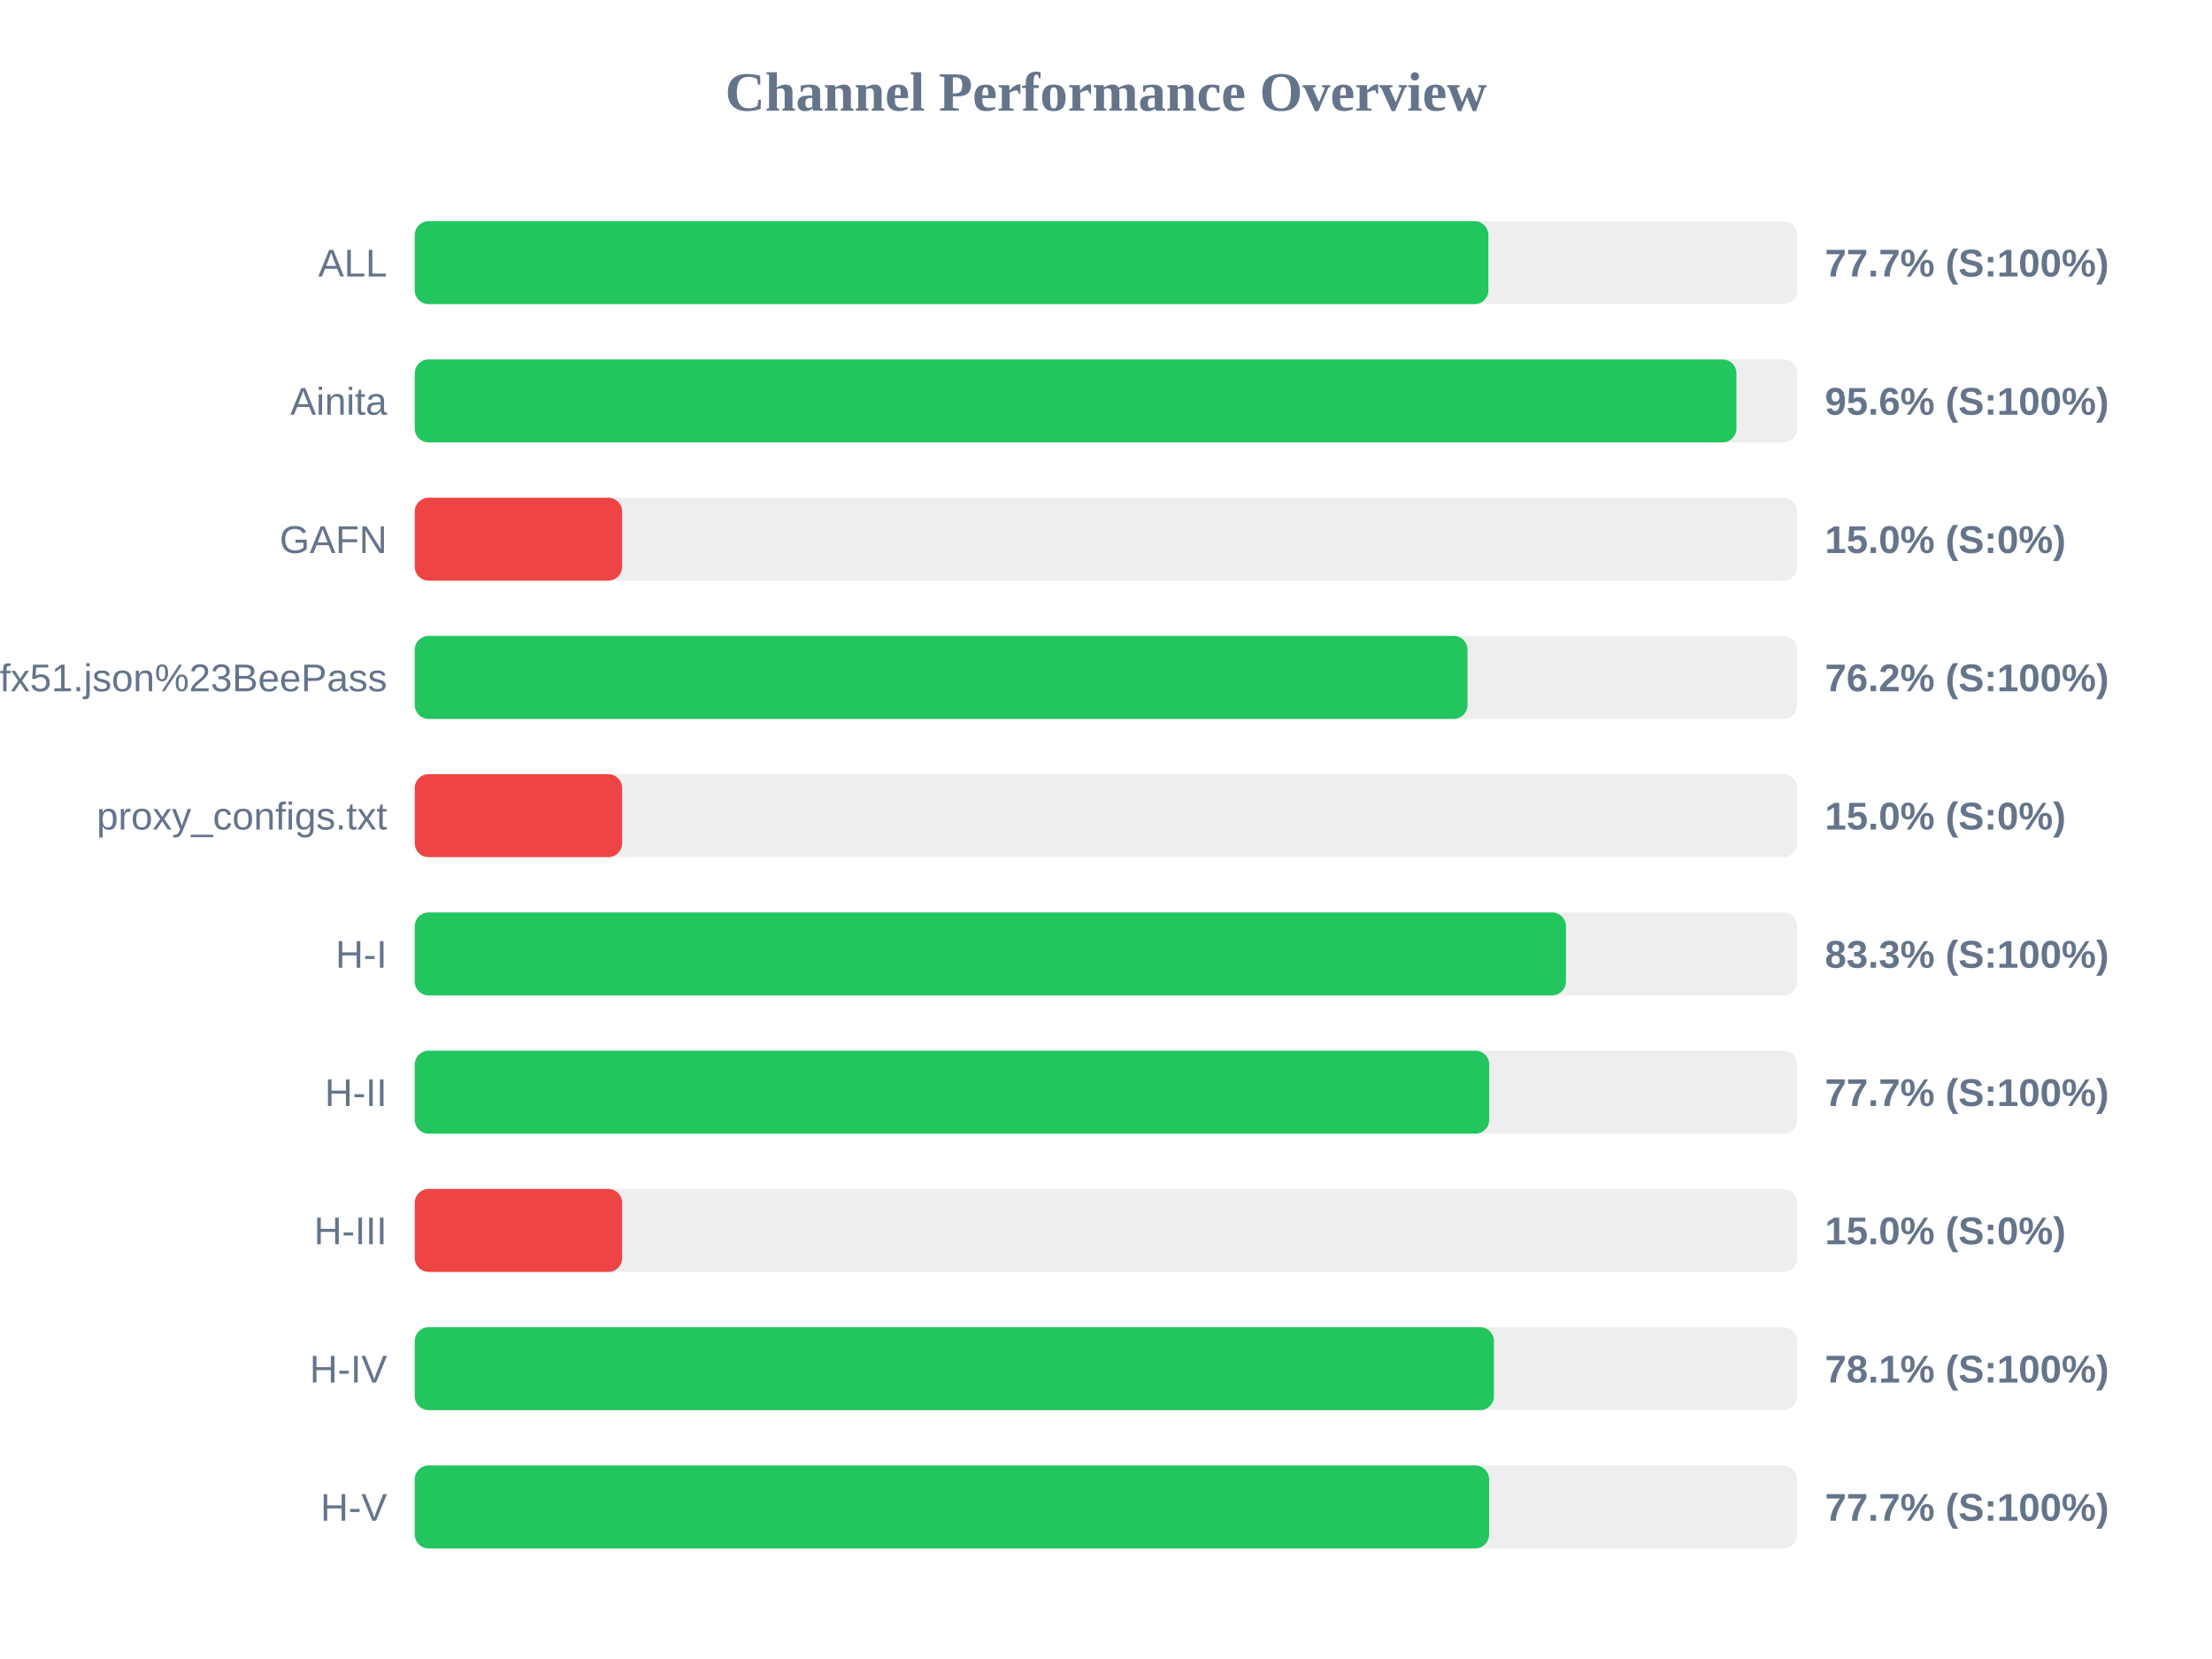
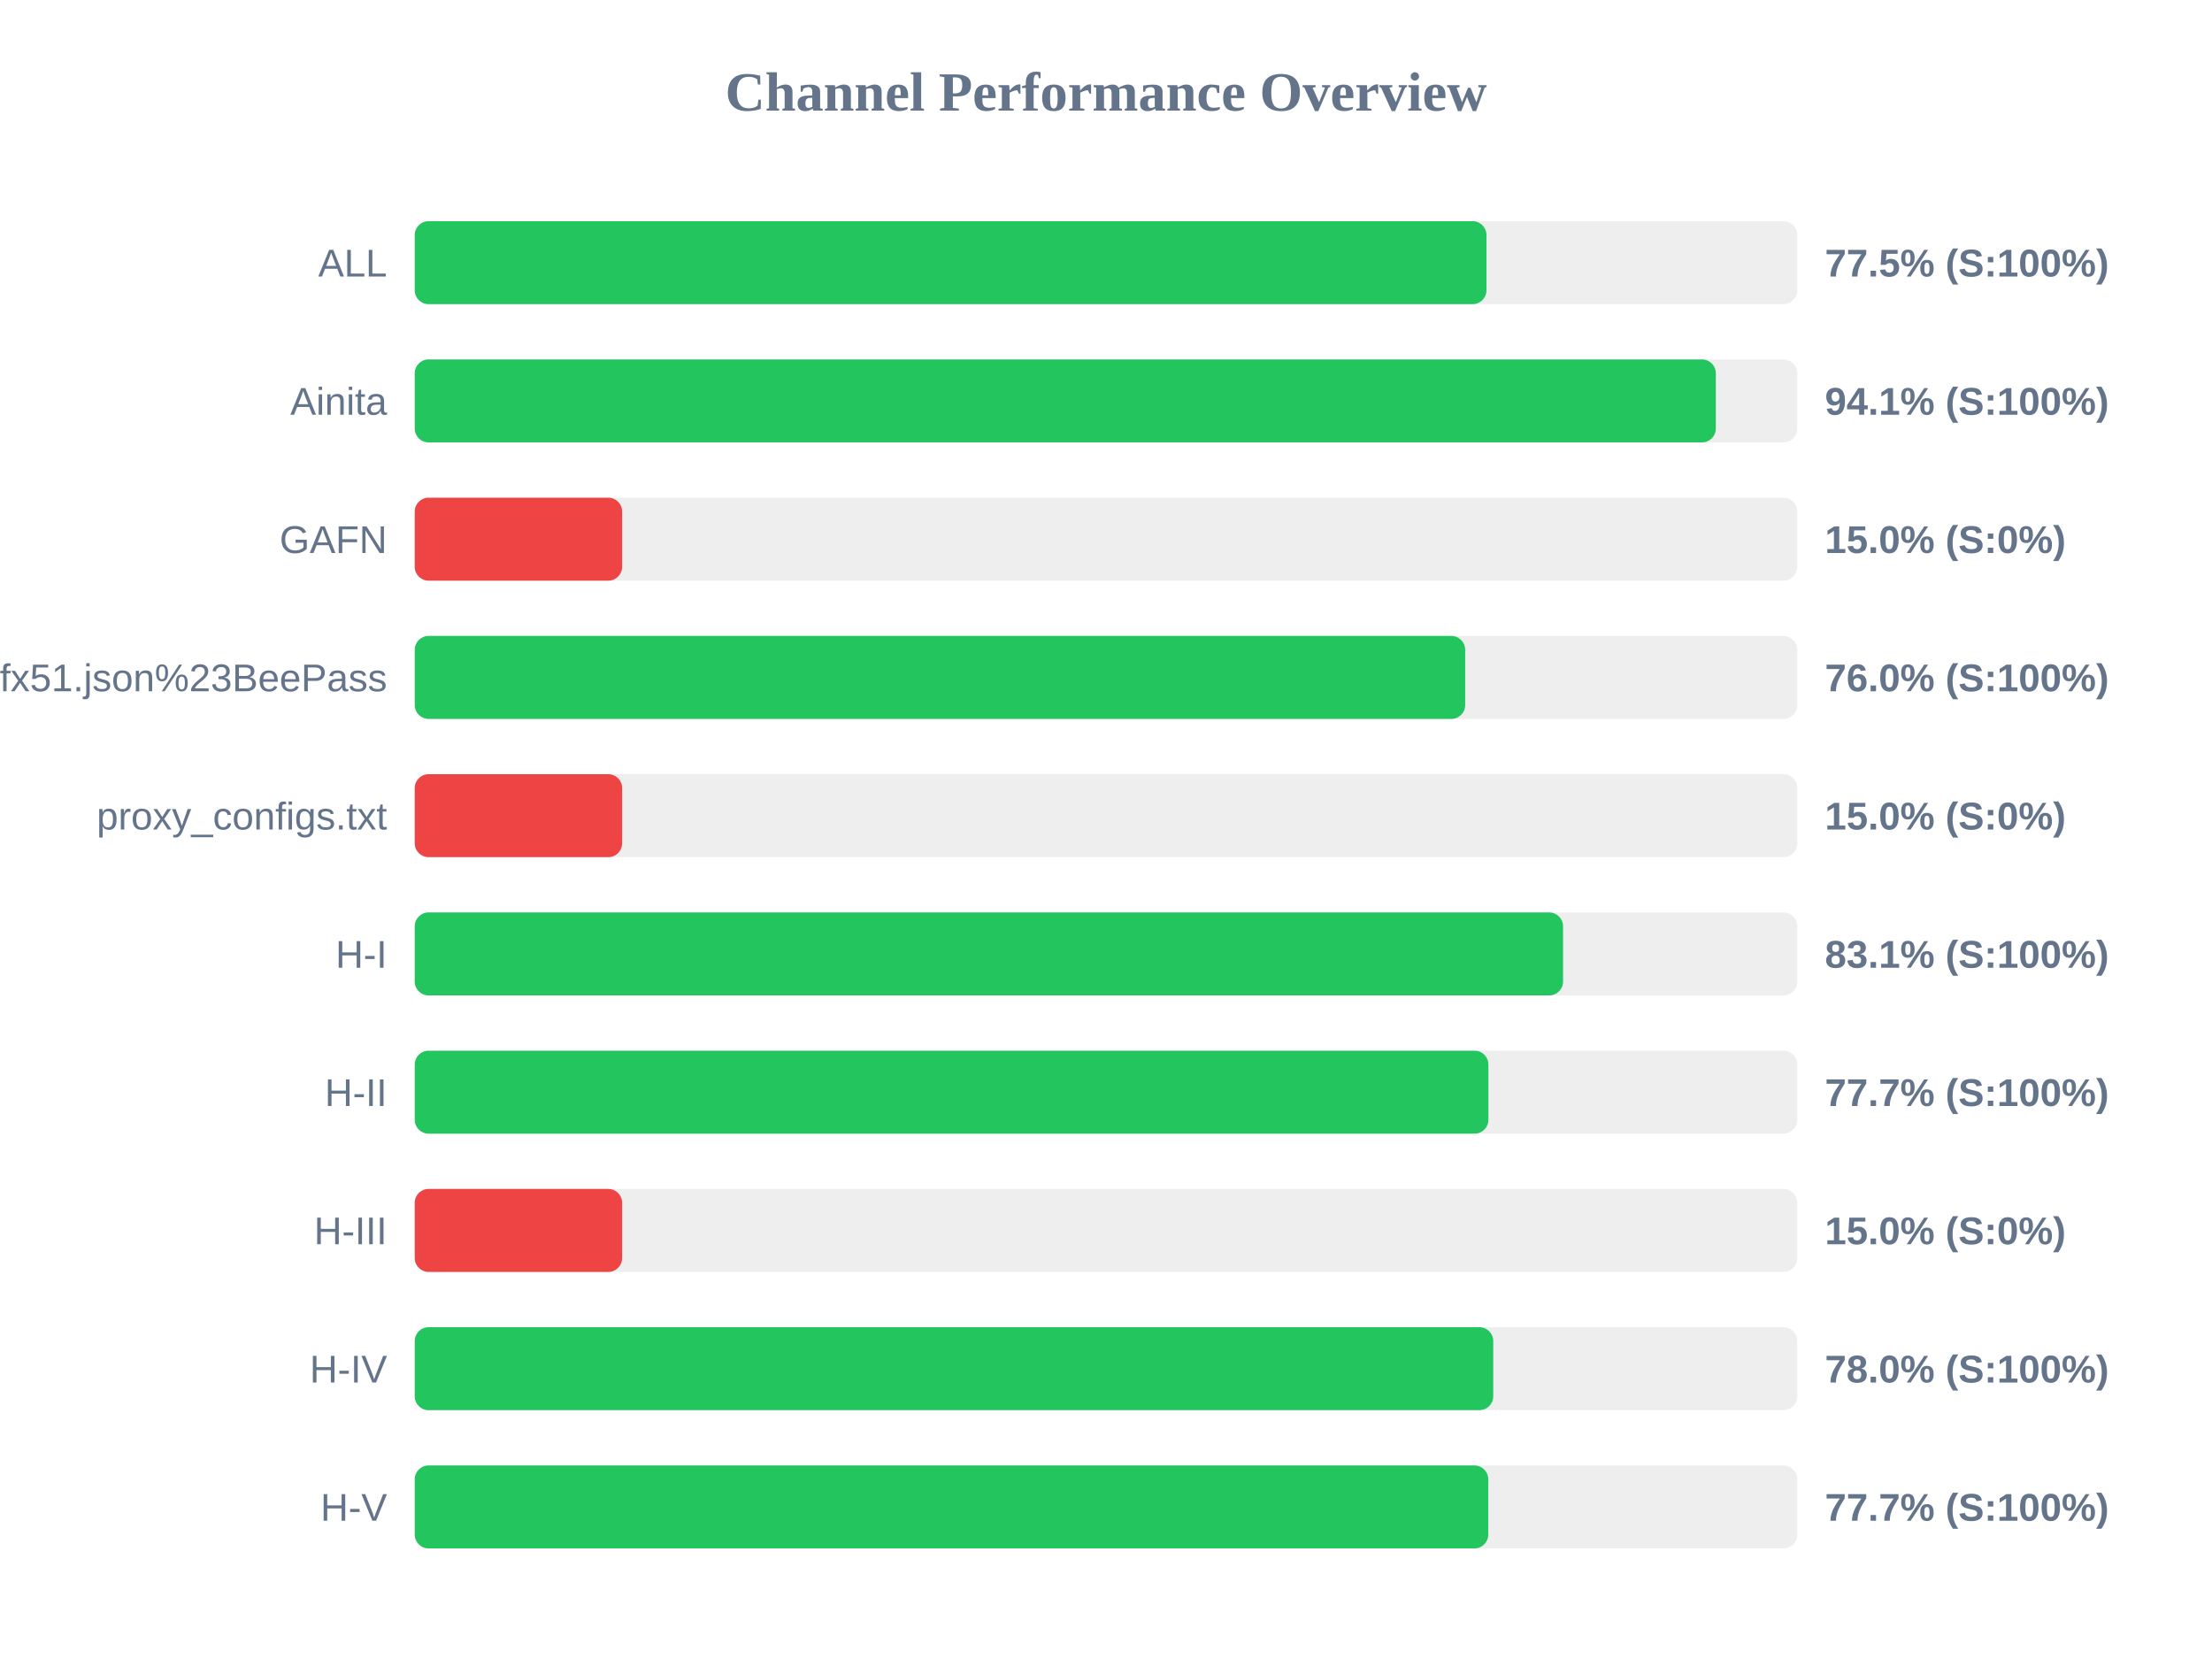
<svg xmlns="http://www.w3.org/2000/svg" width="800" height="600" version="1.1">
  <style>
        .row { font: 14px Arial; fill: #64748b; }
        .score { font: bold 14px Arial; fill: #64748b; }
    </style>
  <text x="400" y="40" text-anchor="middle" font-size="20px" font-weight="bold" fill="#64748b">Channel Performance Overview</text>
  <rect x="150" y="80" width="500" height="30" fill="#eee" rx="5" />
-   <rect x="150" y="80" width="388.3" height="30" fill="#22c55e" rx="5" />
+   <rect x="150" y="80" width="387.6" height="30" fill="#22c55e" rx="5" />
  <text x="140" y="100" text-anchor="end" class="row">ALL</text>
-   <text x="660" y="100" text-anchor="start" class="score">77.7% (S:100%)</text>
+   <text x="660" y="100" text-anchor="start" class="score">77.5% (S:100%)</text>
  <rect x="150" y="130" width="500" height="30" fill="#eee" rx="5" />
-   <rect x="150" y="130" width="478.0" height="30" fill="#22c55e" rx="5" />
+   <rect x="150" y="130" width="470.55" height="30" fill="#22c55e" rx="5" />
  <text x="140" y="150" text-anchor="end" class="row">Ainita</text>
-   <text x="660" y="150" text-anchor="start" class="score">95.6% (S:100%)</text>
+   <text x="660" y="150" text-anchor="start" class="score">94.1% (S:100%)</text>
  <rect x="150" y="180" width="500" height="30" fill="#eee" rx="5" />
  <rect x="150" y="180" width="75.0" height="30" fill="#ef4444" rx="5" />
  <text x="140" y="200" text-anchor="end" class="row">GAFN</text>
  <text x="660" y="200" text-anchor="start" class="score">15.0% (S:0%)</text>
  <rect x="150" y="230" width="500" height="30" fill="#eee" rx="5" />
-   <rect x="150" y="230" width="380.75" height="30" fill="#22c55e" rx="5" />
+   <rect x="150" y="230" width="379.9" height="30" fill="#22c55e" rx="5" />
  <text x="140" y="250" text-anchor="end" class="row">sub?s=ssconf%3A%2F%2Fs3.amazonaws.com%2Fbeedynconprd%2Fzf38bv6oxi1nv3wfkpmxyfl8yj5fargza3foantoalu16vznl0ckxx7bgf1ufx51.json%23BeePass</text>
-   <text x="660" y="250" text-anchor="start" class="score">76.2% (S:100%)</text>
+   <text x="660" y="250" text-anchor="start" class="score">76.0% (S:100%)</text>
  <rect x="150" y="280" width="500" height="30" fill="#eee" rx="5" />
  <rect x="150" y="280" width="75.0" height="30" fill="#ef4444" rx="5" />
  <text x="140" y="300" text-anchor="end" class="row">proxy_configs.txt</text>
  <text x="660" y="300" text-anchor="start" class="score">15.0% (S:0%)</text>
  <rect x="150" y="330" width="500" height="30" fill="#eee" rx="5" />
-   <rect x="150" y="330" width="416.35" height="30" fill="#22c55e" rx="5" />
+   <rect x="150" y="330" width="415.3" height="30" fill="#22c55e" rx="5" />
  <text x="140" y="350" text-anchor="end" class="row">H-I</text>
-   <text x="660" y="350" text-anchor="start" class="score">83.3% (S:100%)</text>
+   <text x="660" y="350" text-anchor="start" class="score">83.1% (S:100%)</text>
  <rect x="150" y="380" width="500" height="30" fill="#eee" rx="5" />
-   <rect x="150" y="380" width="388.6" height="30" fill="#22c55e" rx="5" />
+   <rect x="150" y="380" width="388.3" height="30" fill="#22c55e" rx="5" />
  <text x="140" y="400" text-anchor="end" class="row">H-II</text>
  <text x="660" y="400" text-anchor="start" class="score">77.7% (S:100%)</text>
  <rect x="150" y="430" width="500" height="30" fill="#eee" rx="5" />
  <rect x="150" y="430" width="75.0" height="30" fill="#ef4444" rx="5" />
  <text x="140" y="450" text-anchor="end" class="row">H-III</text>
  <text x="660" y="450" text-anchor="start" class="score">15.0% (S:0%)</text>
  <rect x="150" y="480" width="500" height="30" fill="#eee" rx="5" />
-   <rect x="150" y="480" width="390.3" height="30" fill="#22c55e" rx="5" />
+   <rect x="150" y="480" width="390.05" height="30" fill="#22c55e" rx="5" />
  <text x="140" y="500" text-anchor="end" class="row">H-IV</text>
-   <text x="660" y="500" text-anchor="start" class="score">78.1% (S:100%)</text>
+   <text x="660" y="500" text-anchor="start" class="score">78.0% (S:100%)</text>
  <rect x="150" y="530" width="500" height="30" fill="#eee" rx="5" />
-   <rect x="150" y="530" width="388.55" height="30" fill="#22c55e" rx="5" />
+   <rect x="150" y="530" width="388.25" height="30" fill="#22c55e" rx="5" />
  <text x="140" y="550" text-anchor="end" class="row">H-V</text>
  <text x="660" y="550" text-anchor="start" class="score">77.7% (S:100%)</text>
</svg>
